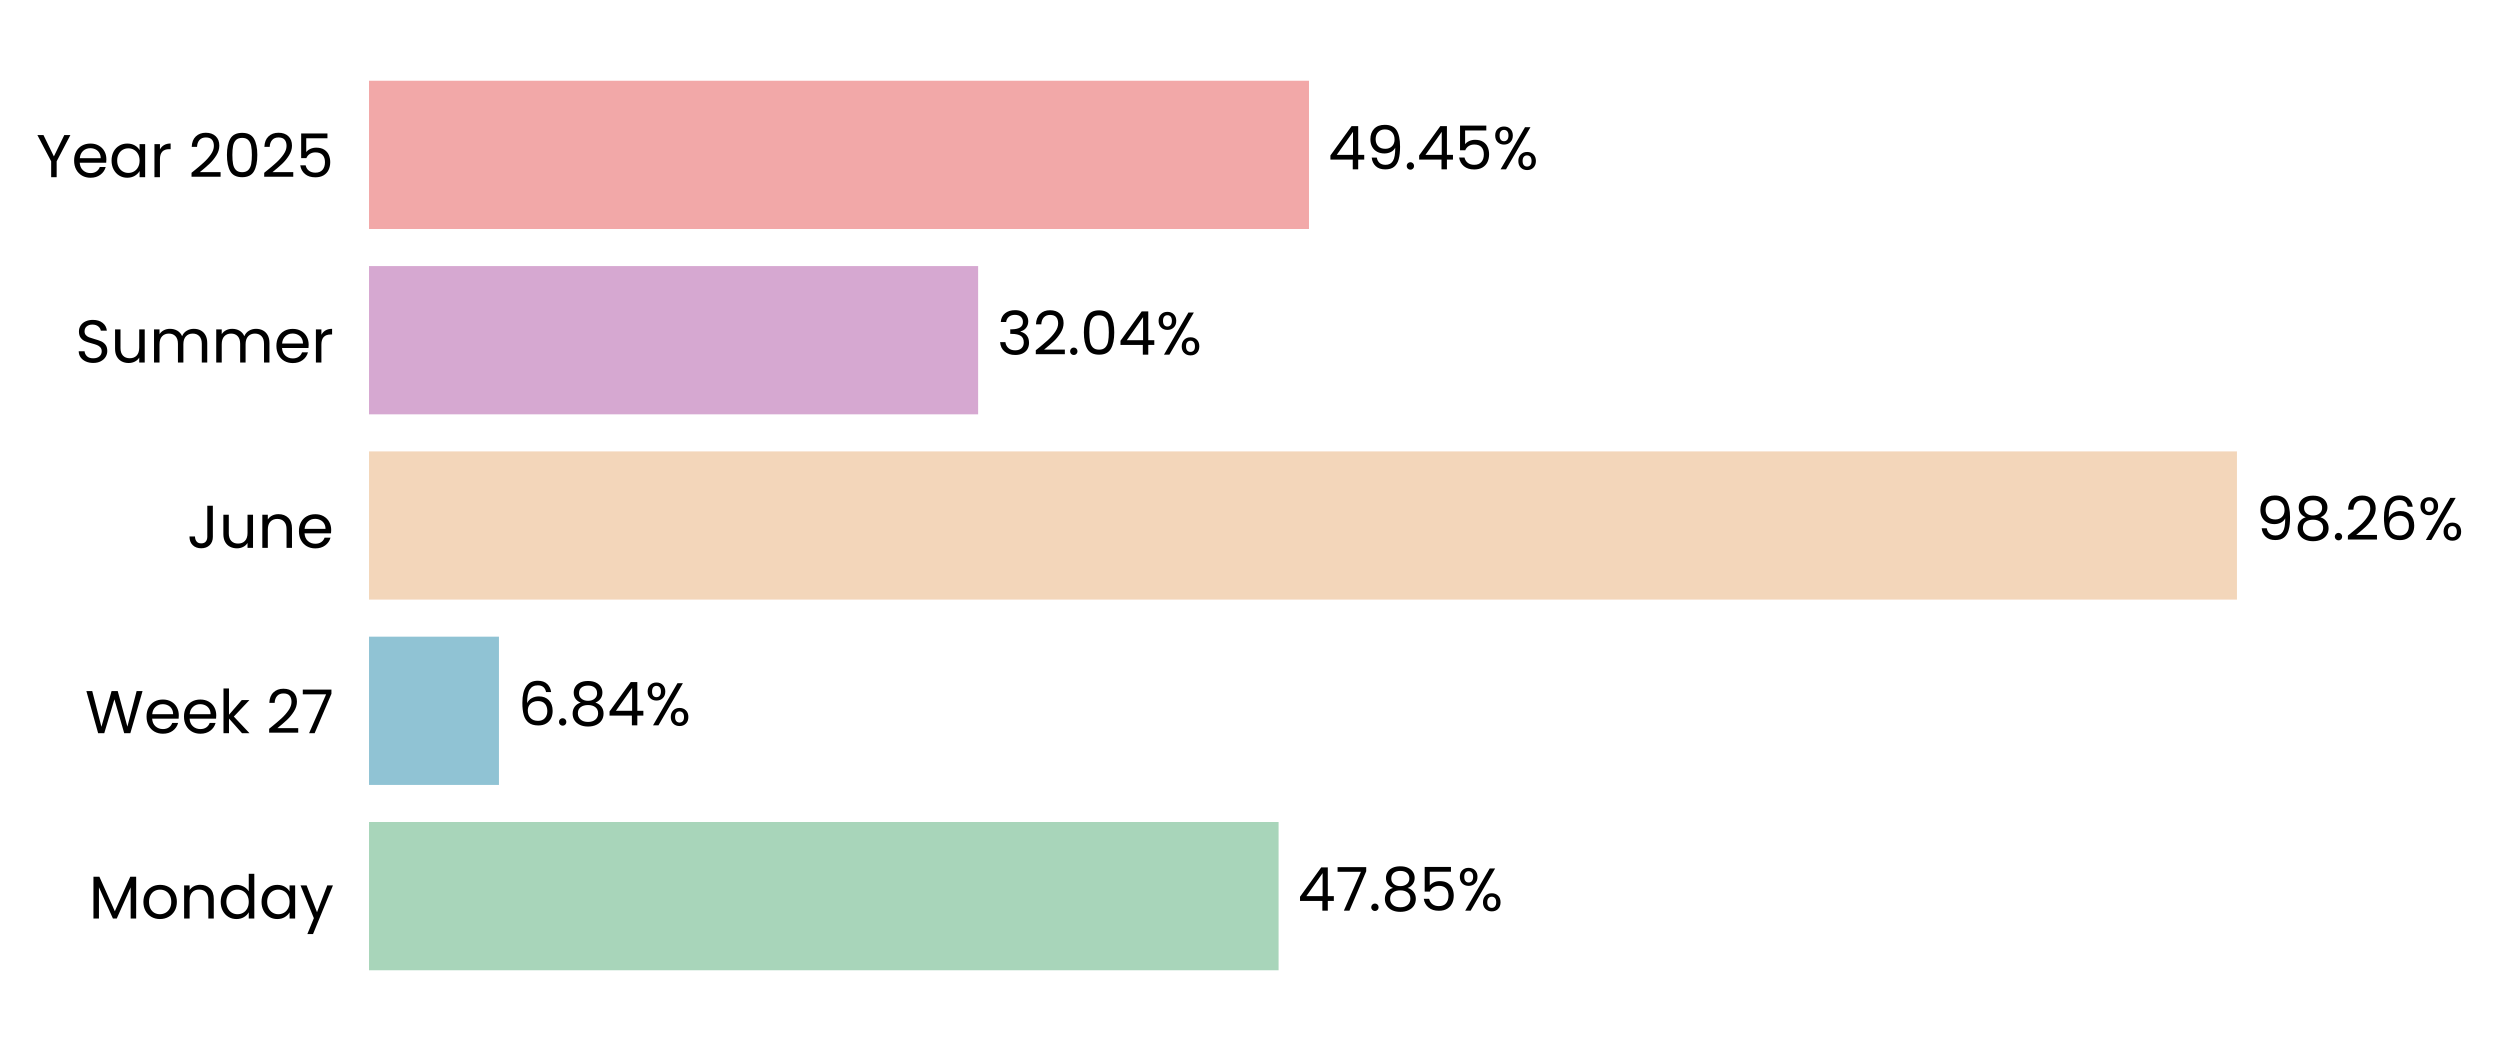
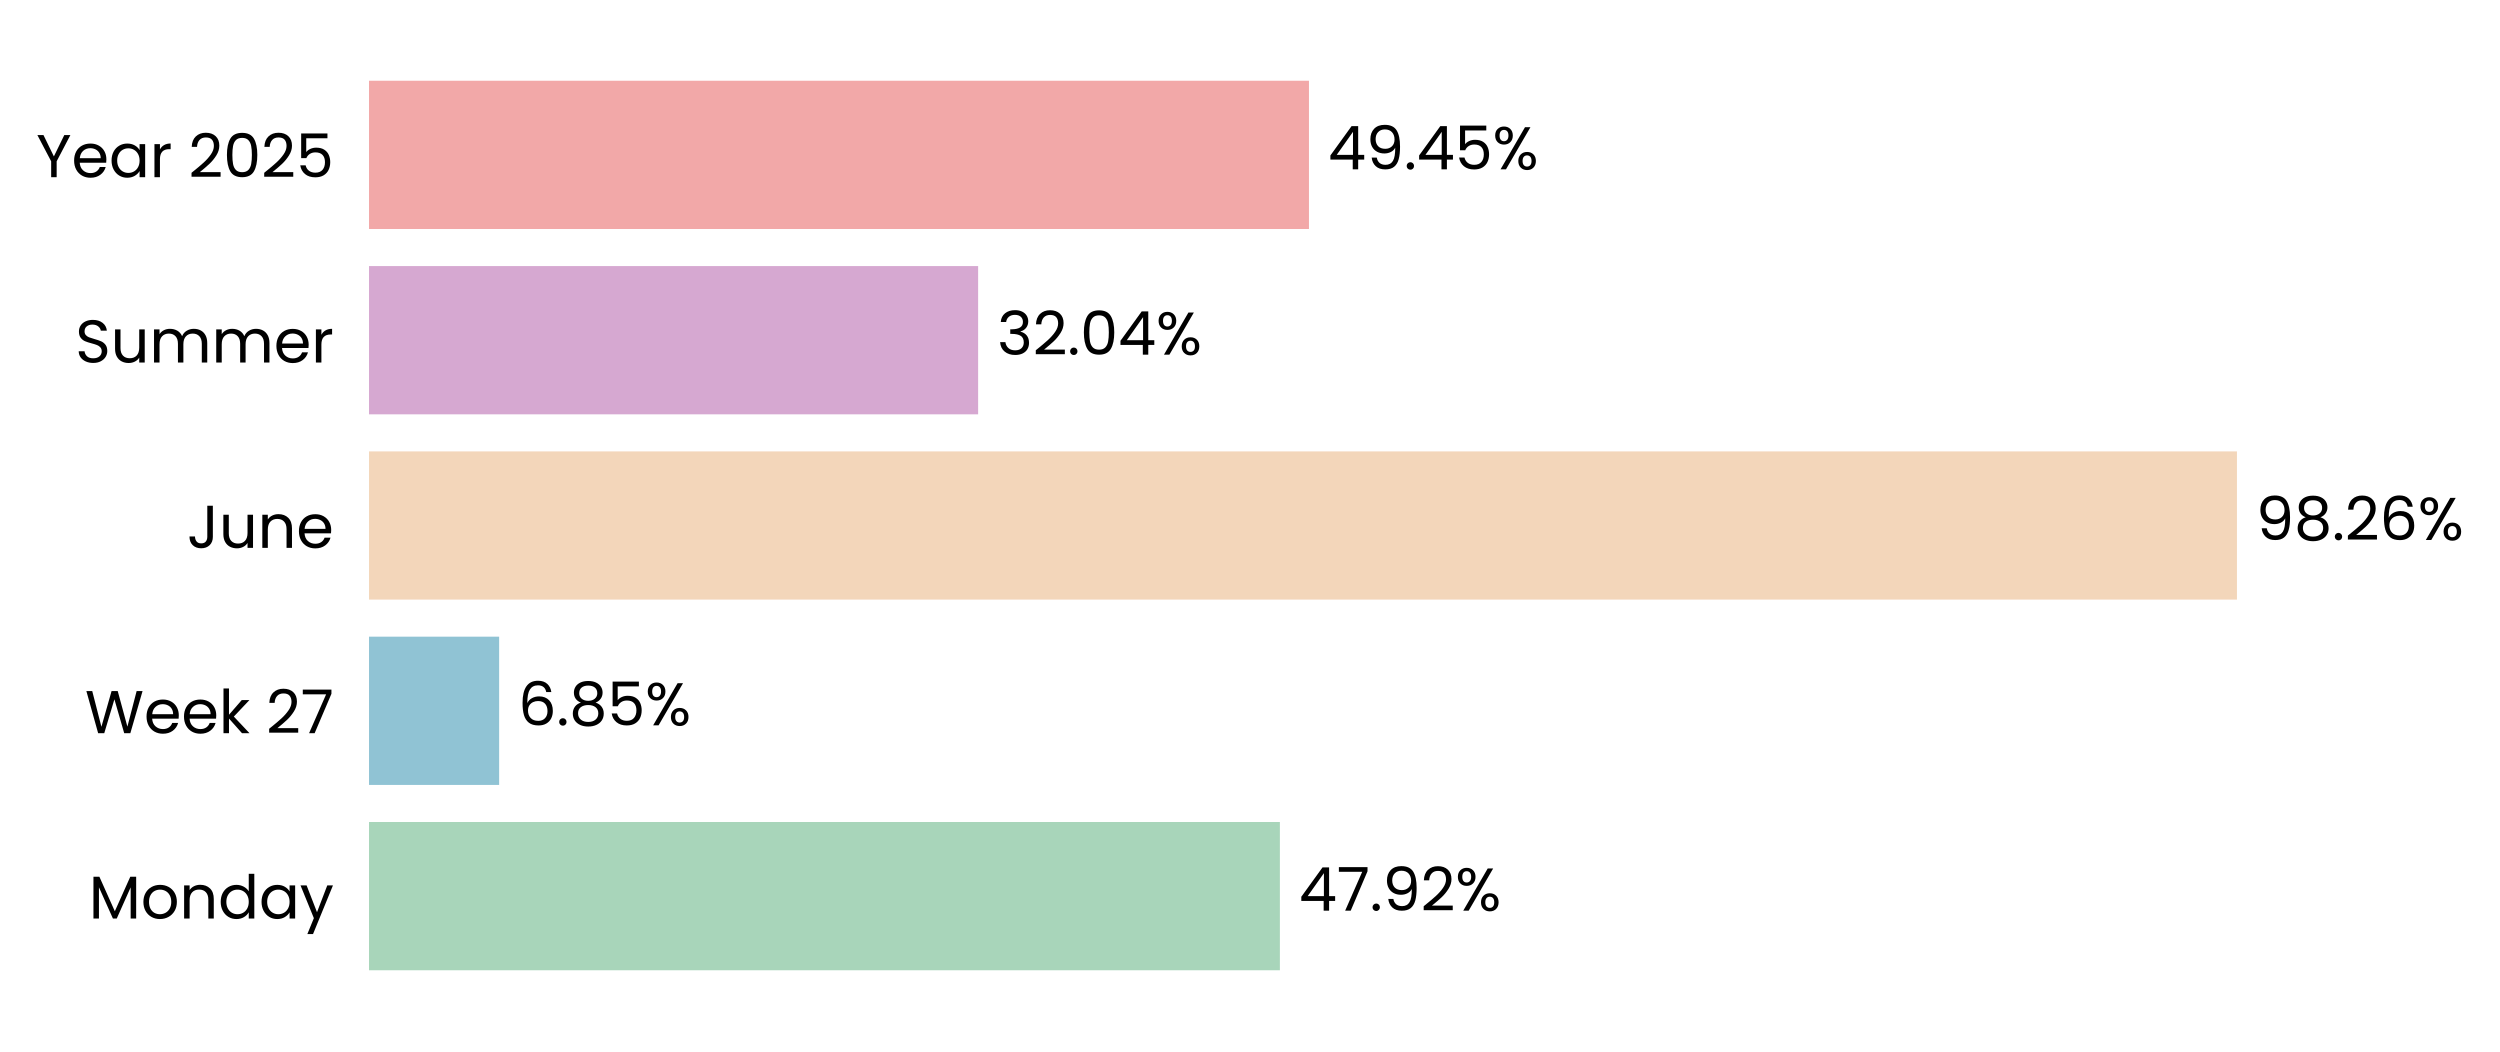
<svg xmlns="http://www.w3.org/2000/svg" xmlns:xlink="http://www.w3.org/1999/xlink" width="496.667pt" height="208.8pt" viewBox="0 0 496.667 208.8" version="1.1">
  <defs>
    <style type="text/css">*{stroke-linejoin: round; stroke-linecap: butt}</style>
  </defs>
  <g id="figure_1">
    <g id="patch_1">
      <path d="M 0 208.8  L 496.667 208.8  L 496.667 0  L 0 0  L 0 208.8  z " style="fill: none" />
    </g>
    <g id="axes_1">
      <g id="patch_2">
-         <path d="M 73.311 201.6  L 450.976 201.6  L 450.976 7.2  L 73.311 7.2  L 73.311 201.6  z " style="fill: none" />
+         <path d="M 73.311 201.6  L 450.966 201.6  L 450.966 7.2  L 73.311 7.2  L 73.311 201.6  z " style="fill: none" />
      </g>
      <g id="patch_3">
-         <path d="M 73.311 192.764  L 254.013 192.764  L 254.013 163.309  L 73.311 163.309  z " clip-path="url(#pe43fd67f48)" style="fill: #a8d5ba" />
+         <path d="M 73.311 192.764  L 254.271 192.764  L 254.271 163.309  L 73.311 163.309  z " clip-path="url(#pdb41ba6af4)" style="fill: #a8d5ba" />
      </g>
      <g id="patch_4">
-         <path d="M 73.311 155.945  L 99.126 155.945  L 99.126 126.491  L 73.311 126.491  z " clip-path="url(#pe43fd67f48)" style="fill: #90c3d4" />
+         <path d="M 73.311 155.945  L 99.163 155.945  L 99.163 126.491  L 73.311 126.491  z " clip-path="url(#pdb41ba6af4)" style="fill: #90c3d4" />
      </g>
      <g id="patch_5">
-         <path d="M 73.311 119.127  L 444.41 119.127  L 444.41 89.673  L 73.311 89.673  z " clip-path="url(#pe43fd67f48)" style="fill: #f3d6ba" />
+         <path d="M 73.311 119.127  L 444.41 119.127  L 444.41 89.673  L 73.311 89.673  z " clip-path="url(#pdb41ba6af4)" style="fill: #f3d6ba" />
      </g>
      <g id="patch_6">
-         <path d="M 73.311 82.309  L 194.322 82.309  L 194.322 52.855  L 73.311 52.855  z " clip-path="url(#pe43fd67f48)" style="fill: #d6a8d1" />
+         <path d="M 73.311 82.309  L 194.322 82.309  L 194.322 52.855  L 73.311 52.855  z " clip-path="url(#pdb41ba6af4)" style="fill: #d6a8d1" />
      </g>
      <g id="patch_7">
-         <path d="M 73.311 45.491  L 260.052 45.491  L 260.052 16.036  L 73.311 16.036  z " clip-path="url(#pe43fd67f48)" style="fill: #f2a8a8" />
+         <path d="M 73.311 45.491  L 260.048 45.491  L 260.048 16.036  L 73.311 16.036  z " clip-path="url(#pdb41ba6af4)" style="fill: #f2a8a8" />
      </g>
      <g id="matplotlib.axis_1">
        <g id="ytick_1">
          <g id="text_1">
            <g transform="translate(17.64187 182.4764) scale(0.12 -0.12)">
              <defs>
                <path id="Poppins-Regular-4d" d="M 5018 4429  L 5018 0  L 4435 0  L 4435 3302  L 2963 0  L 2554 0  L 1075 3309  L 1075 0  L 493 0  L 493 4429  L 1120 4429  L 2758 768  L 4397 4429  L 5018 4429  z " transform="scale(0.015625)" />
                <path id="Poppins-Regular-6f" d="M 2022 -58  Q 1530 -58 1130 166  Q 730 390 502 803  Q 275 1216 275 1760  Q 275 2298 508 2710  Q 742 3123 1145 3344  Q 1549 3565 2048 3565  Q 2547 3565 2950 3344  Q 3354 3123 3587 2713  Q 3821 2304 3821 1760  Q 3821 1216 3581 803  Q 3341 390 2931 166  Q 2522 -58 2022 -58  z M 2022 454  Q 2336 454 2611 601  Q 2886 749 3056 1043  Q 3226 1338 3226 1760  Q 3226 2182 3059 2476  Q 2893 2771 2624 2915  Q 2355 3059 2042 3059  Q 1722 3059 1456 2915  Q 1190 2771 1030 2476  Q 870 2182 870 1760  Q 870 1331 1027 1036  Q 1184 742 1446 598  Q 1709 454 2022 454  z " transform="scale(0.015625)" />
                <path id="Poppins-Regular-6e" d="M 2202 3571  Q 2842 3571 3238 3184  Q 3635 2797 3635 2067  L 3635 0  L 3059 0  L 3059 1984  Q 3059 2509 2796 2787  Q 2534 3066 2080 3066  Q 1619 3066 1347 2778  Q 1075 2490 1075 1939  L 1075 0  L 493 0  L 493 3507  L 1075 3507  L 1075 3008  Q 1248 3277 1545 3424  Q 1843 3571 2202 3571  z " transform="scale(0.015625)" />
                <path id="Poppins-Regular-64" d="M 275 1766  Q 275 2304 492 2710  Q 710 3117 1091 3341  Q 1472 3565 1946 3565  Q 2355 3565 2707 3376  Q 3059 3187 3245 2880  L 3245 4736  L 3834 4736  L 3834 0  L 3245 0  L 3245 659  Q 3072 346 2733 144  Q 2394 -58 1939 -58  Q 1472 -58 1091 172  Q 710 403 492 819  Q 275 1235 275 1766  z M 3245 1760  Q 3245 2157 3085 2451  Q 2925 2746 2653 2902  Q 2381 3059 2054 3059  Q 1728 3059 1459 2905  Q 1190 2752 1030 2457  Q 870 2163 870 1766  Q 870 1363 1030 1065  Q 1190 768 1459 611  Q 1728 454 2054 454  Q 2381 454 2653 611  Q 2925 768 3085 1065  Q 3245 1363 3245 1760  z " transform="scale(0.015625)" />
                <path id="Poppins-Regular-61" d="M 275 1766  Q 275 2304 492 2710  Q 710 3117 1091 3341  Q 1472 3565 1939 3565  Q 2400 3565 2739 3366  Q 3078 3168 3245 2867  L 3245 3507  L 3834 3507  L 3834 0  L 3245 0  L 3245 653  Q 3072 346 2729 144  Q 2387 -58 1933 -58  Q 1466 -58 1088 172  Q 710 403 492 819  Q 275 1235 275 1766  z M 3245 1760  Q 3245 2157 3085 2451  Q 2925 2746 2653 2902  Q 2381 3059 2054 3059  Q 1728 3059 1459 2905  Q 1190 2752 1030 2457  Q 870 2163 870 1766  Q 870 1363 1030 1065  Q 1190 768 1459 611  Q 1728 454 2054 454  Q 2381 454 2653 611  Q 2925 768 3085 1065  Q 3245 1363 3245 1760  z " transform="scale(0.015625)" />
                <path id="Poppins-Regular-79" d="M 3514 3507  L 1402 -1651  L 800 -1651  L 1491 38  L 77 3507  L 723 3507  L 1824 666  L 2912 3507  L 3514 3507  z " transform="scale(0.015625)" />
              </defs>
              <use xlink:href="#Poppins-Regular-4d" />
              <use xlink:href="#Poppins-Regular-6f" transform="translate(86.09999 0)" />
              <use xlink:href="#Poppins-Regular-6e" transform="translate(150.1 0)" />
              <use xlink:href="#Poppins-Regular-64" transform="translate(214.1 0)" />
              <use xlink:href="#Poppins-Regular-61" transform="translate(281.7 0)" />
              <use xlink:href="#Poppins-Regular-79" transform="translate(349.2999 0)" />
            </g>
          </g>
        </g>
        <g id="ytick_2">
          <g id="text_2">
            <g transform="translate(16.88437 145.6582) scale(0.12 -0.12)">
              <defs>
                <path id="Poppins-Regular-57" d="M 6099 4461  L 4806 0  L 4154 0  L 3117 3590  L 2042 0  L 1395 -6  L 147 4461  L 768 4461  L 1741 678  L 2816 4461  L 3469 4461  L 4493 691  L 5472 4461  L 6099 4461  z " transform="scale(0.015625)" />
                <path id="Poppins-Regular-65" d="M 3693 1888  Q 3693 1722 3674 1536  L 870 1536  Q 902 1018 1225 726  Q 1549 435 2010 435  Q 2387 435 2640 611  Q 2893 787 2995 1082  L 3622 1082  Q 3482 576 3059 259  Q 2637 -58 2010 -58  Q 1510 -58 1116 166  Q 723 390 499 803  Q 275 1216 275 1760  Q 275 2304 492 2713  Q 710 3123 1104 3344  Q 1498 3565 2010 3565  Q 2509 3565 2893 3347  Q 3277 3130 3485 2749  Q 3693 2368 3693 1888  z M 3091 2010  Q 3091 2342 2944 2582  Q 2797 2822 2544 2947  Q 2291 3072 1984 3072  Q 1542 3072 1232 2790  Q 922 2509 877 2010  L 3091 2010  z " transform="scale(0.015625)" />
                <path id="Poppins-Regular-6b" d="M 2451 0  L 1075 1549  L 1075 0  L 493 0  L 493 4736  L 1075 4736  L 1075 1952  L 2426 3507  L 3238 3507  L 1587 1760  L 3245 0  L 2451 0  z " transform="scale(0.015625)" />
                <path id="Poppins-Regular-20" transform="scale(0.015625)" />
                <path id="Poppins-Regular-32" d="M 326 467  Q 1139 1120 1600 1539  Q 2061 1958 2377 2416  Q 2694 2874 2694 3315  Q 2694 3731 2492 3971  Q 2291 4211 1843 4211  Q 1408 4211 1168 3939  Q 928 3667 909 3213  L 346 3213  Q 371 3930 780 4320  Q 1190 4710 1837 4710  Q 2496 4710 2883 4345  Q 3270 3981 3270 3341  Q 3270 2810 2953 2307  Q 2637 1805 2233 1424  Q 1830 1043 1203 538  L 3405 538  L 3405 51  L 326 51  L 326 467  z " transform="scale(0.015625)" />
                <path id="Poppins-Regular-37" d="M 3245 4173  L 1466 0  L 877 0  L 2682 4115  L 211 4115  L 211 4614  L 3245 4614  L 3245 4173  z " transform="scale(0.015625)" />
              </defs>
              <use xlink:href="#Poppins-Regular-57" />
              <use xlink:href="#Poppins-Regular-65" transform="translate(97.59999 0)" />
              <use xlink:href="#Poppins-Regular-65" transform="translate(159.6 0)" />
              <use xlink:href="#Poppins-Regular-6b" transform="translate(221.6 0)" />
              <use xlink:href="#Poppins-Regular-20" transform="translate(273.0999 0)" />
              <use xlink:href="#Poppins-Regular-32" transform="translate(299.7999 0)" />
              <use xlink:href="#Poppins-Regular-37" transform="translate(357.2999 0)" />
            </g>
          </g>
        </g>
        <g id="ytick_3">
          <g id="text_3">
            <g transform="translate(37.15125 108.84) scale(0.12 -0.12)">
              <defs>
                <path id="Poppins-Regular-4a" d="M 2739 4461  L 2739 1165  Q 2739 614 2400 284  Q 2061 -45 1504 -45  Q 941 -45 601 291  Q 262 627 262 1210  L 845 1210  Q 851 883 1014 678  Q 1178 474 1504 474  Q 1830 474 1990 669  Q 2150 864 2150 1165  L 2150 4461  L 2739 4461  z " transform="scale(0.015625)" />
                <path id="Poppins-Regular-75" d="M 3603 3507  L 3603 0  L 3021 0  L 3021 518  Q 2854 250 2556 99  Q 2259 -51 1901 -51  Q 1491 -51 1164 118  Q 838 288 649 627  Q 461 966 461 1453  L 461 3507  L 1037 3507  L 1037 1530  Q 1037 1011 1299 732  Q 1562 454 2016 454  Q 2483 454 2752 742  Q 3021 1030 3021 1581  L 3021 3507  L 3603 3507  z " transform="scale(0.015625)" />
              </defs>
              <use xlink:href="#Poppins-Regular-4a" />
              <use xlink:href="#Poppins-Regular-75" transform="translate(52.99999 0)" />
              <use xlink:href="#Poppins-Regular-6e" transform="translate(117 0)" />
              <use xlink:href="#Poppins-Regular-65" transform="translate(181 0)" />
            </g>
          </g>
        </g>
        <g id="ytick_4">
          <g id="text_4">
            <g transform="translate(14.95125 72.02182) scale(0.12 -0.12)">
              <defs>
                <path id="Poppins-Regular-53" d="M 1907 -45  Q 1466 -45 1117 112  Q 768 269 569 547  Q 371 826 365 1190  L 986 1190  Q 1018 877 1245 662  Q 1472 448 1907 448  Q 2323 448 2563 656  Q 2803 864 2803 1190  Q 2803 1446 2662 1606  Q 2522 1766 2310 1849  Q 2099 1933 1741 2029  Q 1299 2144 1033 2259  Q 768 2374 579 2620  Q 390 2867 390 3283  Q 390 3648 576 3929  Q 762 4211 1098 4364  Q 1434 4518 1869 4518  Q 2496 4518 2896 4204  Q 3296 3891 3347 3373  L 2707 3373  Q 2675 3629 2438 3824  Q 2202 4019 1811 4019  Q 1446 4019 1216 3830  Q 986 3642 986 3302  Q 986 3059 1123 2905  Q 1261 2752 1462 2672  Q 1664 2592 2029 2490  Q 2470 2368 2739 2249  Q 3008 2131 3200 1884  Q 3392 1638 3392 1216  Q 3392 890 3219 602  Q 3046 314 2707 134  Q 2368 -45 1907 -45  z " transform="scale(0.015625)" />
                <path id="Poppins-Regular-6d" d="M 4710 3571  Q 5120 3571 5440 3401  Q 5760 3232 5945 2893  Q 6131 2554 6131 2067  L 6131 0  L 5555 0  L 5555 1984  Q 5555 2509 5296 2787  Q 5037 3066 4595 3066  Q 4141 3066 3872 2774  Q 3603 2483 3603 1933  L 3603 0  L 3027 0  L 3027 1984  Q 3027 2509 2768 2787  Q 2509 3066 2067 3066  Q 1613 3066 1344 2774  Q 1075 2483 1075 1933  L 1075 0  L 493 0  L 493 3507  L 1075 3507  L 1075 3002  Q 1248 3277 1539 3424  Q 1830 3571 2182 3571  Q 2624 3571 2963 3372  Q 3302 3174 3469 2790  Q 3616 3162 3955 3366  Q 4294 3571 4710 3571  z " transform="scale(0.015625)" />
                <path id="Poppins-Regular-72" d="M 1075 2938  Q 1229 3238 1513 3404  Q 1798 3571 2208 3571  L 2208 2970  L 2054 2970  Q 1075 2970 1075 1907  L 1075 0  L 493 0  L 493 3507  L 1075 3507  L 1075 2938  z " transform="scale(0.015625)" />
              </defs>
              <use xlink:href="#Poppins-Regular-53" />
              <use xlink:href="#Poppins-Regular-75" transform="translate(58.7 0)" />
              <use xlink:href="#Poppins-Regular-6d" transform="translate(122.7 0)" />
              <use xlink:href="#Poppins-Regular-6d" transform="translate(225.7 0)" />
              <use xlink:href="#Poppins-Regular-65" transform="translate(328.7 0)" />
              <use xlink:href="#Poppins-Regular-72" transform="translate(390.6999 0)" />
            </g>
          </g>
        </g>
        <g id="ytick_5">
          <g id="text_5">
            <g transform="translate(7.2 35.20364) scale(0.12 -0.12)">
              <defs>
                <path id="Poppins-Regular-59" d="M 3616 4461  L 2163 1683  L 2163 0  L 1581 0  L 1581 1683  L 122 4461  L 768 4461  L 1869 2202  L 2970 4461  L 3616 4461  z " transform="scale(0.015625)" />
                <path id="Poppins-Regular-30" d="M 397 2362  Q 397 3462 755 4080  Q 1114 4698 2010 4698  Q 2899 4698 3257 4080  Q 3616 3462 3616 2362  Q 3616 1242 3257 621  Q 2899 0 2010 0  Q 1114 0 755 621  Q 397 1242 397 2362  z M 3040 2362  Q 3040 2918 2966 3305  Q 2893 3693 2665 3929  Q 2438 4166 2010 4166  Q 1574 4166 1347 3929  Q 1120 3693 1046 3305  Q 973 2918 973 2362  Q 973 1786 1046 1395  Q 1120 1005 1347 768  Q 1574 531 2010 531  Q 2438 531 2665 768  Q 2893 1005 2966 1395  Q 3040 1786 3040 2362  z " transform="scale(0.015625)" />
                <path id="Poppins-Regular-35" d="M 3347 4122  L 1101 4122  L 1101 2662  Q 1248 2867 1536 2998  Q 1824 3130 2157 3130  Q 2688 3130 3021 2909  Q 3354 2688 3498 2339  Q 3642 1990 3642 1600  Q 3642 1139 3469 774  Q 3296 410 2941 198  Q 2586 -13 2061 -13  Q 1389 -13 973 332  Q 557 678 467 1254  L 1037 1254  Q 1120 890 1389 685  Q 1658 480 2067 480  Q 2573 480 2829 784  Q 3085 1088 3085 1587  Q 3085 2086 2829 2358  Q 2573 2630 2074 2630  Q 1734 2630 1481 2467  Q 1229 2304 1114 2022  L 563 2022  L 563 4634  L 3347 4634  L 3347 4122  z " transform="scale(0.015625)" />
              </defs>
              <use xlink:href="#Poppins-Regular-59" />
              <use xlink:href="#Poppins-Regular-65" transform="translate(58.39999 0)" />
              <use xlink:href="#Poppins-Regular-61" transform="translate(120.4 0)" />
              <use xlink:href="#Poppins-Regular-72" transform="translate(188 0)" />
              <use xlink:href="#Poppins-Regular-20" transform="translate(225.3 0)" />
              <use xlink:href="#Poppins-Regular-32" transform="translate(252 0)" />
              <use xlink:href="#Poppins-Regular-30" transform="translate(309.4999 0)" />
              <use xlink:href="#Poppins-Regular-32" transform="translate(372.2999 0)" />
              <use xlink:href="#Poppins-Regular-35" transform="translate(429.7999 0)" />
            </g>
          </g>
        </g>
      </g>
      <g id="text_6">
-         <g transform="translate(257.7898 180.9164) scale(0.12 -0.12)">
+         <g transform="translate(258.0476 180.9164) scale(0.12 -0.12)">
          <defs>
            <path id="Poppins-Regular-34" d="M 256 1030  L 256 1472  L 2502 4582  L 3200 4582  L 3200 1536  L 3840 1536  L 3840 1030  L 3200 1030  L 3200 0  L 2624 0  L 2624 1030  L 256 1030  z M 2650 3974  L 928 1536  L 2650 1536  L 2650 3974  z " transform="scale(0.015625)" />
            <path id="Poppins-Regular-2e" d="M 678 -38  Q 512 -38 397 77  Q 282 192 282 358  Q 282 525 397 640  Q 512 755 678 755  Q 838 755 950 640  Q 1062 525 1062 358  Q 1062 192 950 77  Q 838 -38 678 -38  z " transform="scale(0.015625)" />
-             <path id="Poppins-Regular-38" d="M 1242 2406  Q 883 2547 691 2816  Q 499 3085 499 3469  Q 499 3814 672 4092  Q 845 4371 1187 4534  Q 1530 4698 2016 4698  Q 2502 4698 2844 4534  Q 3187 4371 3363 4092  Q 3539 3814 3539 3469  Q 3539 3098 3340 2819  Q 3142 2541 2797 2406  Q 3194 2285 3427 1981  Q 3661 1677 3661 1248  Q 3661 832 3456 521  Q 3251 211 2876 41  Q 2502 -128 2016 -128  Q 1530 -128 1162 41  Q 794 211 589 521  Q 384 832 384 1248  Q 384 1677 614 1984  Q 845 2291 1242 2406  z M 2976 3398  Q 2976 3789 2720 4000  Q 2464 4211 2016 4211  Q 1574 4211 1318 4000  Q 1062 3789 1062 3392  Q 1062 3034 1328 2816  Q 1594 2598 2016 2598  Q 2445 2598 2710 2819  Q 2976 3040 2976 3398  z M 2016 2150  Q 1542 2150 1241 1929  Q 941 1709 941 1267  Q 941 858 1232 608  Q 1523 358 2016 358  Q 2509 358 2797 608  Q 3085 858 3085 1267  Q 3085 1696 2790 1923  Q 2496 2150 2016 2150  z " transform="scale(0.015625)" />
+             <path id="Poppins-Regular-39" d="M 1146 1242  Q 1210 877 1443 678  Q 1677 480 2074 480  Q 2605 480 2857 896  Q 3110 1312 3098 2298  Q 2963 2010 2649 1846  Q 2336 1683 1952 1683  Q 1523 1683 1187 1859  Q 851 2035 659 2374  Q 467 2714 467 3194  Q 467 3878 864 4297  Q 1261 4717 1990 4717  Q 2886 4717 3248 4134  Q 3610 3552 3610 2400  Q 3610 1594 3466 1069  Q 3322 544 2979 269  Q 2637 -6 2042 -6  Q 1389 -6 1024 346  Q 659 698 608 1242  L 1146 1242  z M 2048 2176  Q 2477 2176 2752 2441  Q 3027 2707 3027 3162  Q 3027 3642 2758 3936  Q 2490 4230 2003 4230  Q 1555 4230 1289 3948  Q 1024 3667 1024 3206  Q 1024 2739 1286 2457  Q 1549 2176 2048 2176  z " transform="scale(0.015625)" />
            <path id="Poppins-Regular-25" d="M 269 3584  Q 269 4019 531 4278  Q 794 4538 1203 4538  Q 1613 4538 1875 4278  Q 2138 4019 2138 3584  Q 2138 3142 1875 2883  Q 1613 2624 1203 2624  Q 794 2624 531 2883  Q 269 3142 269 3584  z M 4006 4467  L 1414 0  L 838 0  L 3430 4467  L 4006 4467  z M 1203 4179  Q 986 4179 861 4028  Q 736 3878 736 3584  Q 736 3290 861 3136  Q 986 2982 1203 2982  Q 1421 2982 1549 3139  Q 1677 3296 1677 3584  Q 1677 3878 1549 4028  Q 1421 4179 1203 4179  z M 2720 883  Q 2720 1325 2982 1584  Q 3245 1843 3654 1843  Q 4064 1843 4323 1584  Q 4582 1325 4582 883  Q 4582 448 4323 185  Q 4064 -77 3654 -77  Q 3245 -77 2982 182  Q 2720 442 2720 883  z M 3648 1478  Q 3430 1478 3302 1328  Q 3174 1178 3174 883  Q 3174 595 3302 444  Q 3430 294 3648 294  Q 3866 294 3994 444  Q 4122 595 4122 883  Q 4122 1178 3994 1328  Q 3866 1478 3648 1478  z " transform="scale(0.015625)" />
          </defs>
          <use xlink:href="#Poppins-Regular-34" />
          <use xlink:href="#Poppins-Regular-37" transform="translate(62.89999 0)" />
          <use xlink:href="#Poppins-Regular-2e" transform="translate(117.5 0)" />
-           <use xlink:href="#Poppins-Regular-38" transform="translate(138.5 0)" />
-           <use xlink:href="#Poppins-Regular-35" transform="translate(201.6 0)" />
-           <use xlink:href="#Poppins-Regular-25" transform="translate(264.3999 0)" />
+           <use xlink:href="#Poppins-Regular-39" transform="translate(138.5 0)" />
+           <use xlink:href="#Poppins-Regular-32" transform="translate(201.5 0)" />
+           <use xlink:href="#Poppins-Regular-25" transform="translate(258.9999 0)" />
        </g>
      </g>
      <g id="text_7">
-         <g transform="translate(102.9024 144.0982) scale(0.12 -0.12)">
+         <g transform="translate(102.9392 144.0982) scale(0.12 -0.12)">
          <defs>
            <path id="Poppins-Regular-36" d="M 2976 3526  Q 2835 4237 2099 4237  Q 1530 4237 1248 3798  Q 966 3360 973 2355  Q 1120 2688 1462 2877  Q 1805 3066 2227 3066  Q 2886 3066 3280 2656  Q 3674 2246 3674 1523  Q 3674 1088 3504 742  Q 3334 397 2992 192  Q 2650 -13 2163 -13  Q 1504 -13 1133 281  Q 762 576 614 1094  Q 467 1613 467 2374  Q 467 4723 2106 4723  Q 2733 4723 3091 4384  Q 3450 4045 3514 3526  L 2976 3526  z M 2106 2573  Q 1830 2573 1587 2461  Q 1344 2349 1193 2121  Q 1043 1894 1043 1568  Q 1043 1082 1324 778  Q 1606 474 2131 474  Q 2579 474 2844 752  Q 3110 1030 3110 1504  Q 3110 2003 2854 2288  Q 2598 2573 2106 2573  z " transform="scale(0.015625)" />
+             <path id="Poppins-Regular-38" d="M 1242 2406  Q 883 2547 691 2816  Q 499 3085 499 3469  Q 499 3814 672 4092  Q 845 4371 1187 4534  Q 1530 4698 2016 4698  Q 2502 4698 2844 4534  Q 3187 4371 3363 4092  Q 3539 3814 3539 3469  Q 3539 3098 3340 2819  Q 3142 2541 2797 2406  Q 3194 2285 3427 1981  Q 3661 1677 3661 1248  Q 3661 832 3456 521  Q 3251 211 2876 41  Q 2502 -128 2016 -128  Q 1530 -128 1162 41  Q 794 211 589 521  Q 384 832 384 1248  Q 384 1677 614 1984  Q 845 2291 1242 2406  z M 2976 3398  Q 2976 3789 2720 4000  Q 2464 4211 2016 4211  Q 1574 4211 1318 4000  Q 1062 3789 1062 3392  Q 1062 3034 1328 2816  Q 1594 2598 2016 2598  Q 2445 2598 2710 2819  Q 2976 3040 2976 3398  z M 2016 2150  Q 1542 2150 1241 1929  Q 941 1709 941 1267  Q 941 858 1232 608  Q 1523 358 2016 358  Q 2509 358 2797 608  Q 3085 858 3085 1267  Q 3085 1696 2790 1923  Q 2496 2150 2016 2150  z " transform="scale(0.015625)" />
          </defs>
          <use xlink:href="#Poppins-Regular-36" />
          <use xlink:href="#Poppins-Regular-2e" transform="translate(63.49999 0)" />
          <use xlink:href="#Poppins-Regular-38" transform="translate(84.49997 0)" />
-           <use xlink:href="#Poppins-Regular-34" transform="translate(147.6 0)" />
-           <use xlink:href="#Poppins-Regular-25" transform="translate(210.5 0)" />
+           <use xlink:href="#Poppins-Regular-35" transform="translate(147.6 0)" />
+           <use xlink:href="#Poppins-Regular-25" transform="translate(210.3999 0)" />
        </g>
      </g>
      <g id="text_8">
-         <g transform="translate(448.1868 107.28) scale(0.12 -0.12)">
-           <defs>
-             <path id="Poppins-Regular-39" d="M 1146 1242  Q 1210 877 1443 678  Q 1677 480 2074 480  Q 2605 480 2857 896  Q 3110 1312 3098 2298  Q 2963 2010 2649 1846  Q 2336 1683 1952 1683  Q 1523 1683 1187 1859  Q 851 2035 659 2374  Q 467 2714 467 3194  Q 467 3878 864 4297  Q 1261 4717 1990 4717  Q 2886 4717 3248 4134  Q 3610 3552 3610 2400  Q 3610 1594 3466 1069  Q 3322 544 2979 269  Q 2637 -6 2042 -6  Q 1389 -6 1024 346  Q 659 698 608 1242  L 1146 1242  z M 2048 2176  Q 2477 2176 2752 2441  Q 3027 2707 3027 3162  Q 3027 3642 2758 3936  Q 2490 4230 2003 4230  Q 1555 4230 1289 3948  Q 1024 3667 1024 3206  Q 1024 2739 1286 2457  Q 1549 2176 2048 2176  z " transform="scale(0.015625)" />
-           </defs>
+         <g transform="translate(448.1865 107.28) scale(0.12 -0.12)">
          <use xlink:href="#Poppins-Regular-39" />
          <use xlink:href="#Poppins-Regular-38" transform="translate(62.99999 0)" />
          <use xlink:href="#Poppins-Regular-2e" transform="translate(126.1 0)" />
          <use xlink:href="#Poppins-Regular-32" transform="translate(147.1 0)" />
          <use xlink:href="#Poppins-Regular-36" transform="translate(204.5999 0)" />
          <use xlink:href="#Poppins-Regular-25" transform="translate(268.0999 0)" />
        </g>
      </g>
      <g id="text_9">
-         <g transform="translate(198.0984 70.46182) scale(0.12 -0.12)">
+         <g transform="translate(198.0983 70.46182) scale(0.12 -0.12)">
          <defs>
            <path id="Poppins-Regular-33" d="M 384 3462  Q 429 4051 838 4384  Q 1248 4717 1901 4717  Q 2336 4717 2653 4560  Q 2970 4403 3133 4134  Q 3296 3866 3296 3526  Q 3296 3130 3069 2842  Q 2842 2554 2477 2470  L 2477 2438  Q 2893 2336 3136 2035  Q 3379 1734 3379 1248  Q 3379 883 3212 592  Q 3046 301 2713 134  Q 2381 -32 1914 -32  Q 1235 -32 800 323  Q 365 678 314 1331  L 877 1331  Q 922 947 1190 704  Q 1459 461 1907 461  Q 2355 461 2588 694  Q 2822 928 2822 1299  Q 2822 1779 2502 1990  Q 2182 2202 1536 2202  L 1389 2202  L 1389 2688  L 1542 2688  Q 2131 2694 2432 2883  Q 2733 3072 2733 3469  Q 2733 3808 2512 4013  Q 2291 4218 1882 4218  Q 1485 4218 1241 4013  Q 998 3808 954 3462  L 384 3462  z " transform="scale(0.015625)" />
          </defs>
          <use xlink:href="#Poppins-Regular-33" />
          <use xlink:href="#Poppins-Regular-32" transform="translate(58.89999 0)" />
          <use xlink:href="#Poppins-Regular-2e" transform="translate(116.4 0)" />
          <use xlink:href="#Poppins-Regular-30" transform="translate(137.4 0)" />
          <use xlink:href="#Poppins-Regular-34" transform="translate(200.2 0)" />
          <use xlink:href="#Poppins-Regular-25" transform="translate(263.0999 0)" />
        </g>
      </g>
      <g id="text_10">
-         <g transform="translate(263.8284 33.64364) scale(0.12 -0.12)">
+         <g transform="translate(263.8245 33.64364) scale(0.12 -0.12)">
          <use xlink:href="#Poppins-Regular-34" />
          <use xlink:href="#Poppins-Regular-39" transform="translate(62.89999 0)" />
          <use xlink:href="#Poppins-Regular-2e" transform="translate(125.9 0)" />
          <use xlink:href="#Poppins-Regular-34" transform="translate(146.9 0)" />
          <use xlink:href="#Poppins-Regular-35" transform="translate(209.8 0)" />
          <use xlink:href="#Poppins-Regular-25" transform="translate(272.5999 0)" />
        </g>
      </g>
    </g>
  </g>
  <defs>
-     <clipPath id="pe43fd67f48">
-       <rect x="73.311" y="7.2" width="377.664" height="194.4" />
+     <clipPath id="pdb41ba6af4">
+       <rect x="73.311" y="7.2" width="377.655" height="194.4" />
    </clipPath>
  </defs>
</svg>
